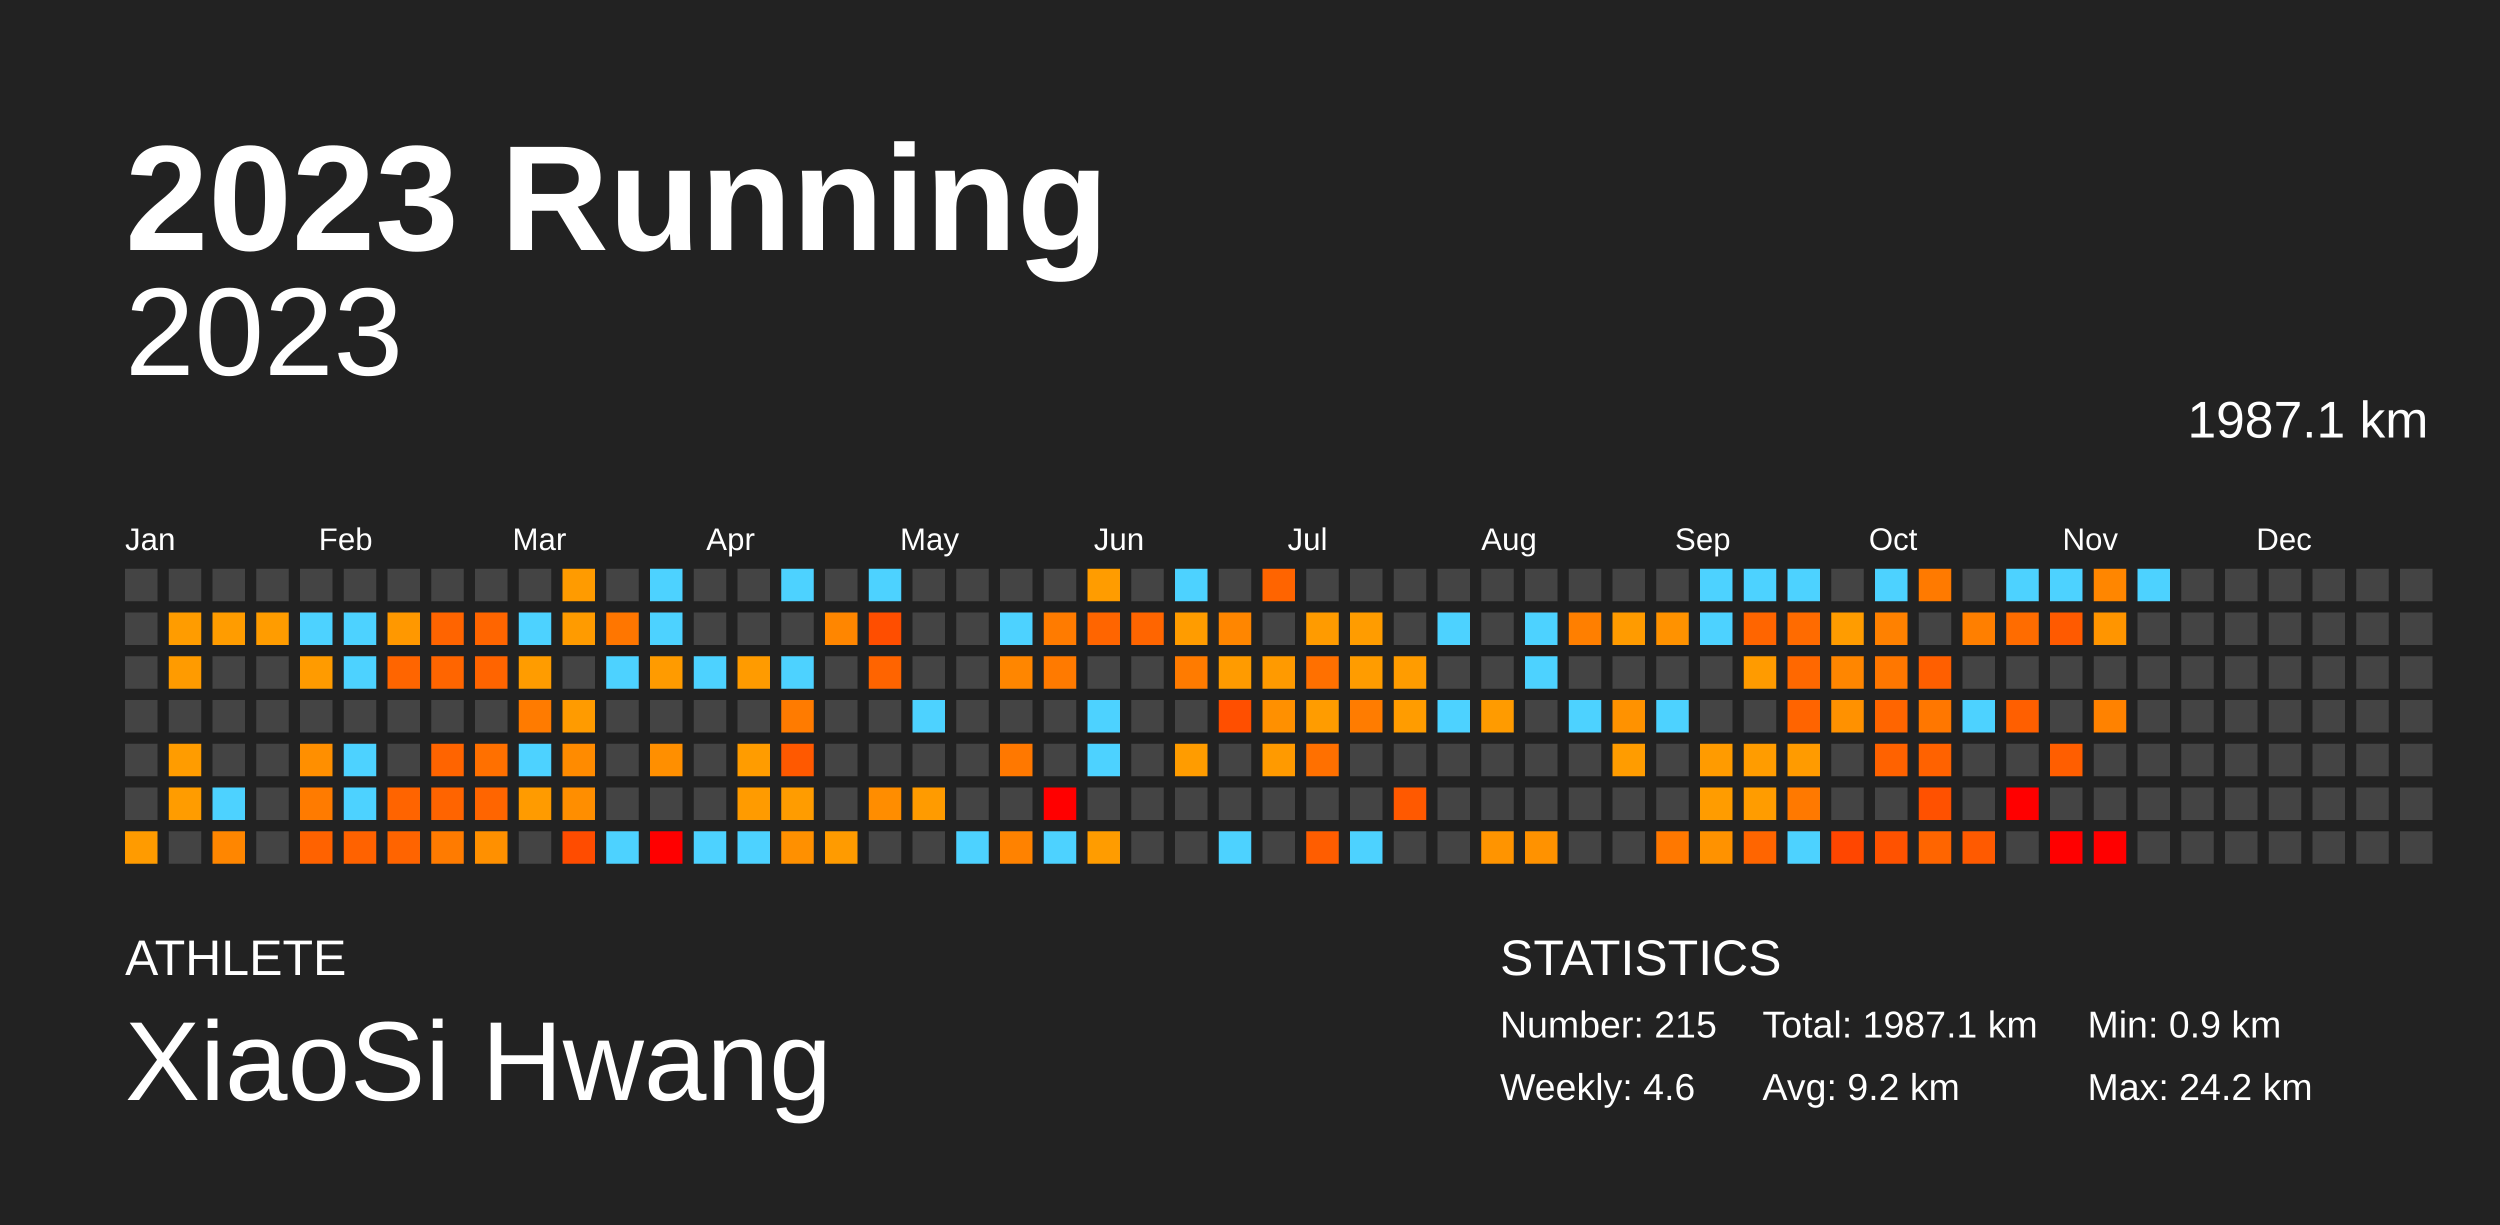
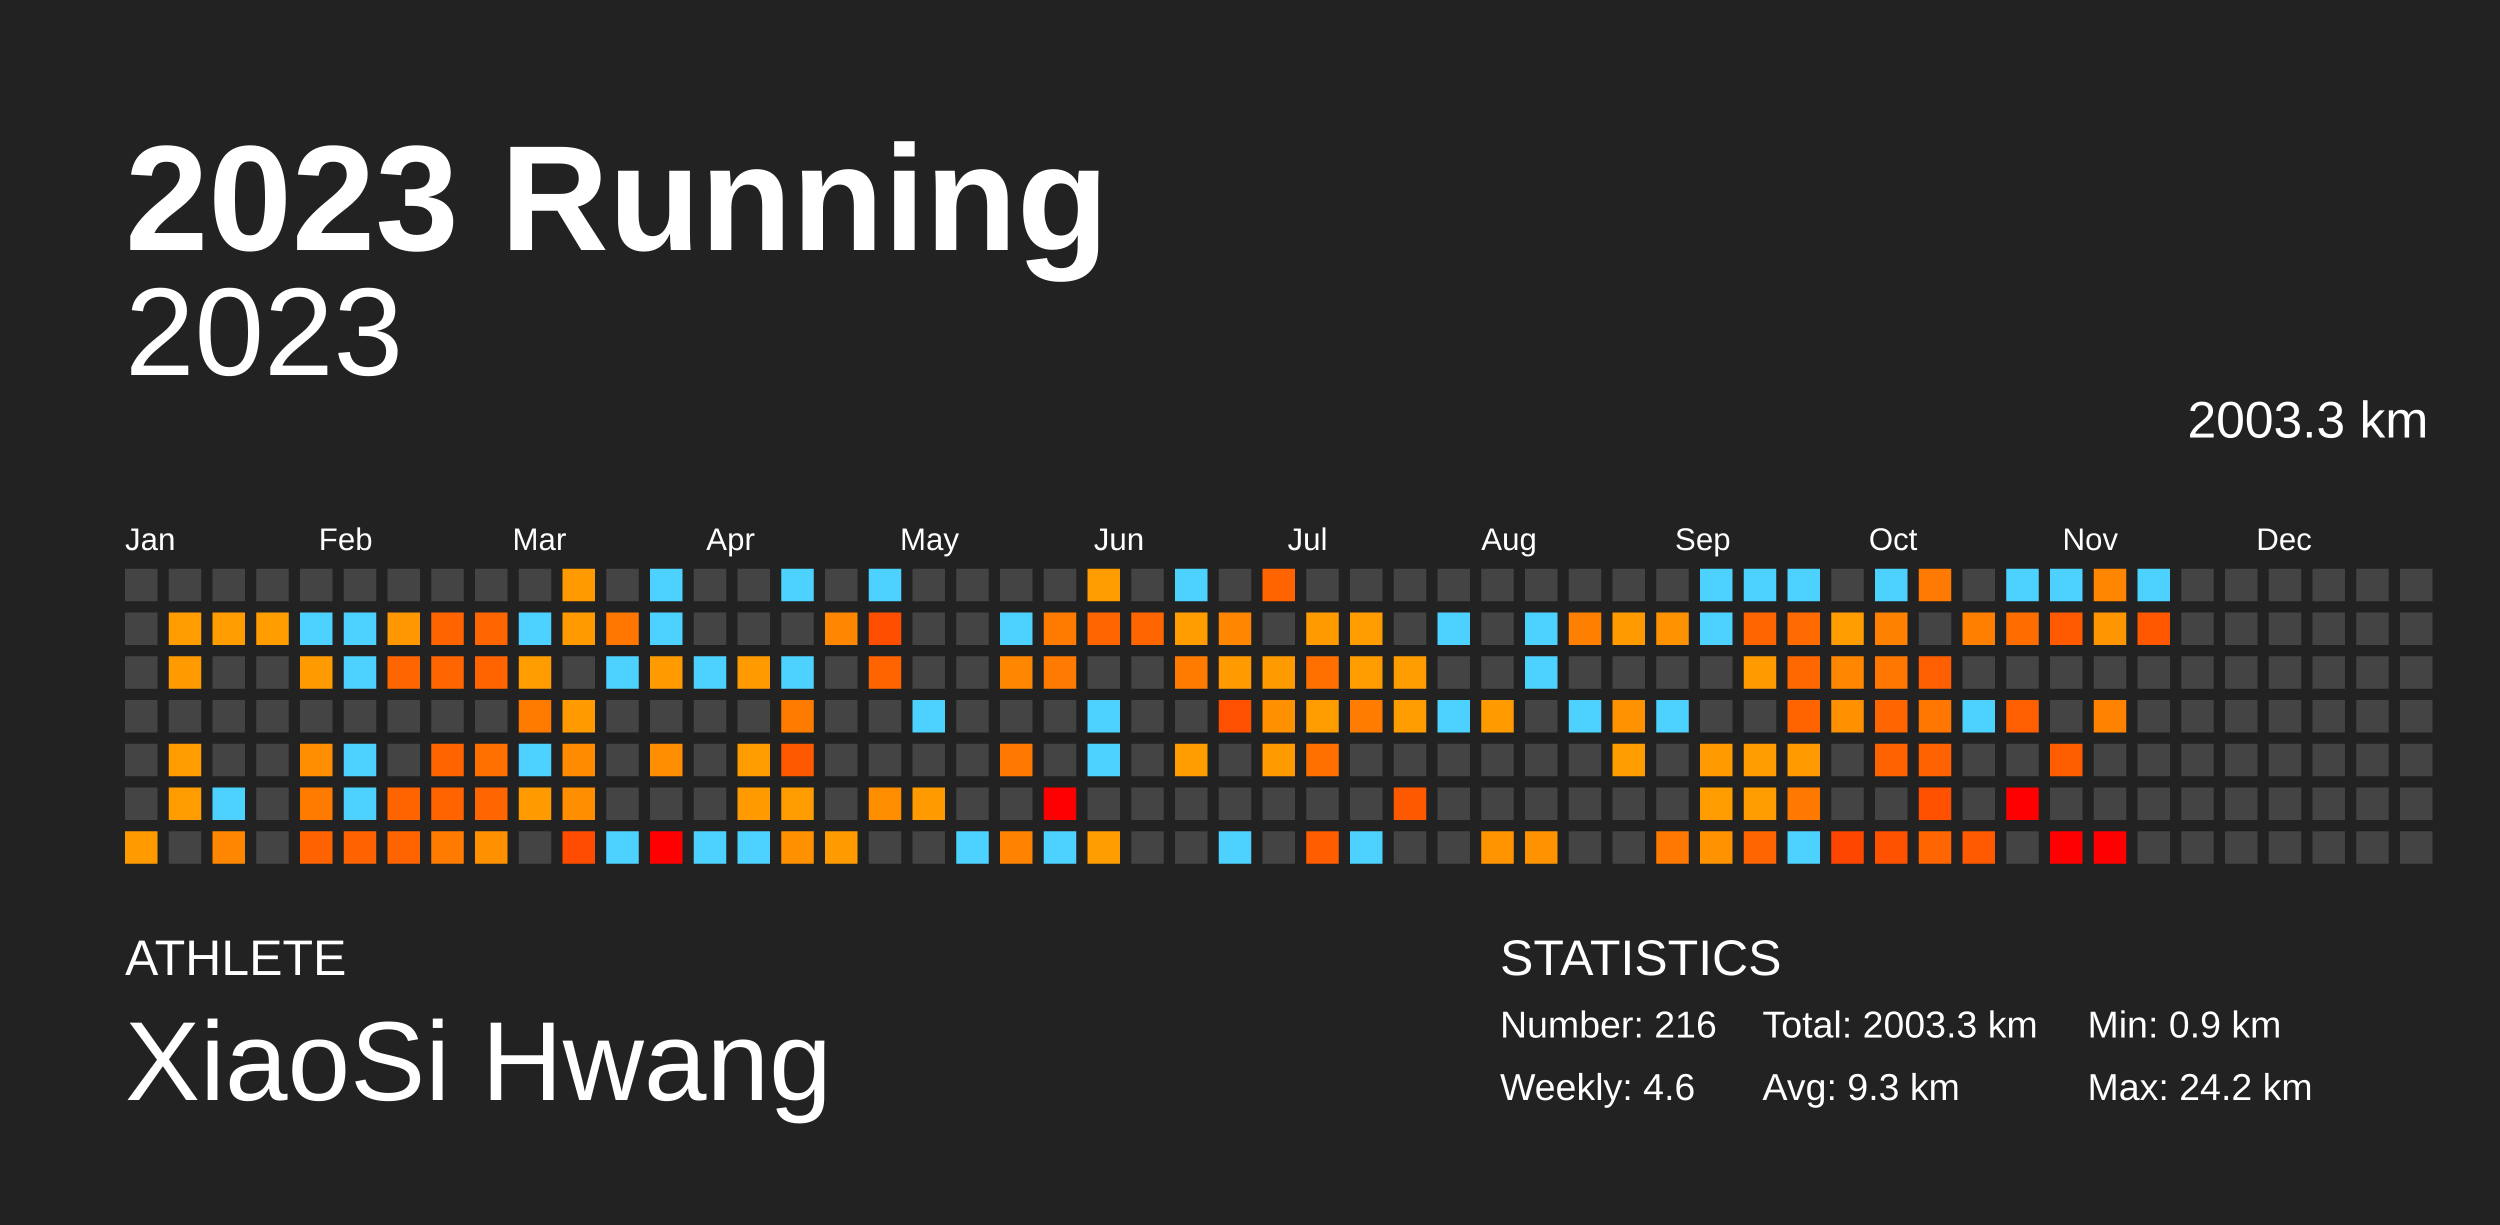
<svg xmlns="http://www.w3.org/2000/svg" baseProfile="full" height="98mm" version="1.1" viewBox="0,0,200,98" width="200mm">
  <defs />
  <rect fill="#222222" height="98" width="200" x="0" y="0" />
  <text fill="#FFFFFF" style="font-size:12px; font-family:Arial; font-weight:bold;" x="10" y="20">2023 Running</text>
  <text fill="#FFFFFF" style="font-size:4px; font-family:Arial" x="10" y="78">ATHLETE</text>
  <text fill="#FFFFFF" style="font-size:9px; font-family:Arial" x="10" y="88">XiaoSi Hwang</text>
  <text fill="#FFFFFF" style="font-size:4px; font-family:Arial" x="120" y="78">STATISTICS</text>
-   <text fill="#FFFFFF" style="font-size:3px; font-family:Arial" x="120" y="83">Number: 215</text>
+   <text fill="#FFFFFF" style="font-size:3px; font-family:Arial" x="120" y="83">Number: 216</text>
  <text fill="#FFFFFF" style="font-size:3px; font-family:Arial" x="120" y="88">Weekly: 4.6</text>
-   <text fill="#FFFFFF" style="font-size:3px; font-family:Arial" x="141" y="83">Total: 1987.1 km</text>
-   <text fill="#FFFFFF" style="font-size:3px; font-family:Arial" x="141" y="88">Avg: 9.2 km</text>
+   <text fill="#FFFFFF" style="font-size:3px; font-family:Arial" x="141" y="83">Total: 2003.3 km</text>
+   <text fill="#FFFFFF" style="font-size:3px; font-family:Arial" x="141" y="88">Avg: 9.3 km</text>
  <text fill="#FFFFFF" style="font-size:3px; font-family:Arial" x="167" y="83">Min: 0.9 km</text>
  <text fill="#FFFFFF" style="font-size:3px; font-family:Arial" x="167" y="88">Max: 24.2 km</text>
  <text alignment-baseline="hanging" fill="#FFFFFF" style="font-size:10.0px; font-family:Arial;" x="10" y="30">2023</text>
-   <text alignment-baseline="hanging" fill="#FFFFFF" style="font-size:4.125px; font-family:Arial;" x="175" y="35">1987.1 km</text>
+   <text alignment-baseline="hanging" fill="#FFFFFF" style="font-size:4.125px; font-family:Arial;" x="175" y="35">2003.3 km</text>
  <text fill="#FFFFFF" style="font-size:2.5px; font-family:Arial" x="10.0" y="44">Jan</text>
  <text fill="#FFFFFF" style="font-size:2.5px; font-family:Arial" x="25.5" y="44">Feb</text>
  <text fill="#FFFFFF" style="font-size:2.5px; font-family:Arial" x="41.0" y="44">Mar</text>
  <text fill="#FFFFFF" style="font-size:2.5px; font-family:Arial" x="56.5" y="44">Apr</text>
  <text fill="#FFFFFF" style="font-size:2.5px; font-family:Arial" x="72.0" y="44">May</text>
  <text fill="#FFFFFF" style="font-size:2.5px; font-family:Arial" x="87.5" y="44">Jun</text>
  <text fill="#FFFFFF" style="font-size:2.5px; font-family:Arial" x="103.0" y="44">Jul</text>
  <text fill="#FFFFFF" style="font-size:2.5px; font-family:Arial" x="118.5" y="44">Aug</text>
  <text fill="#FFFFFF" style="font-size:2.5px; font-family:Arial" x="134.0" y="44">Sep</text>
  <text fill="#FFFFFF" style="font-size:2.5px; font-family:Arial" x="149.5" y="44">Oct</text>
  <text fill="#FFFFFF" style="font-size:2.5px; font-family:Arial" x="165.0" y="44">Nov</text>
  <text fill="#FFFFFF" style="font-size:2.5px; font-family:Arial" x="180.5" y="44">Dec</text>
  <rect fill="#444444" height="2.6" width="2.6" x="10.0" y="45.5" />
  <rect fill="#444444" height="2.6" width="2.6" x="10.0" y="49.0" />
  <rect fill="#444444" height="2.6" width="2.6" x="10.0" y="52.5" />
  <rect fill="#444444" height="2.6" width="2.6" x="10.0" y="56.0" />
  <rect fill="#444444" height="2.6" width="2.6" x="10.0" y="59.5" />
  <rect fill="#444444" height="2.6" width="2.6" x="10.0" y="63.0" />
  <rect fill="#ff9b00" height="2.6" width="2.6" x="10.0" y="66.5" />
  <rect fill="#444444" height="2.6" width="2.6" x="13.5" y="45.5" />
  <rect fill="#ff9c00" height="2.6" width="2.6" x="13.5" y="49.0" />
  <rect fill="#ff9b00" height="2.6" width="2.6" x="13.5" y="52.5" />
  <rect fill="#444444" height="2.6" width="2.6" x="13.5" y="56.0" />
  <rect fill="#ff9c00" height="2.6" width="2.6" x="13.5" y="59.5" />
  <rect fill="#ff9c00" height="2.6" width="2.6" x="13.5" y="63.0" />
  <rect fill="#444444" height="2.6" width="2.6" x="13.5" y="66.5" />
  <rect fill="#444444" height="2.6" width="2.6" x="17.0" y="45.5" />
  <rect fill="#ff9c00" height="2.6" width="2.6" x="17.0" y="49.0" />
  <rect fill="#444444" height="2.6" width="2.6" x="17.0" y="52.5" />
  <rect fill="#444444" height="2.6" width="2.6" x="17.0" y="56.0" />
  <rect fill="#444444" height="2.6" width="2.6" x="17.0" y="59.5" />
  <rect fill="#4dd2ff" height="2.6" width="2.6" x="17.0" y="63.0" />
  <rect fill="#ff8600" height="2.6" width="2.6" x="17.0" y="66.5" />
  <rect fill="#444444" height="2.6" width="2.6" x="20.5" y="45.5" />
  <rect fill="#ff9c00" height="2.6" width="2.6" x="20.5" y="49.0" />
  <rect fill="#444444" height="2.6" width="2.6" x="20.5" y="52.5" />
  <rect fill="#444444" height="2.6" width="2.6" x="20.5" y="56.0" />
  <rect fill="#444444" height="2.6" width="2.6" x="20.5" y="59.5" />
  <rect fill="#444444" height="2.6" width="2.6" x="20.5" y="63.0" />
  <rect fill="#444444" height="2.6" width="2.6" x="20.5" y="66.5" />
  <rect fill="#444444" height="2.6" width="2.6" x="24.0" y="45.5" />
  <rect fill="#4dd2ff" height="2.6" width="2.6" x="24.0" y="49.0" />
  <rect fill="#ff9b00" height="2.6" width="2.6" x="24.0" y="52.5" />
  <rect fill="#444444" height="2.6" width="2.6" x="24.0" y="56.0" />
  <rect fill="#ff8f00" height="2.6" width="2.6" x="24.0" y="59.5" />
  <rect fill="#ff7b00" height="2.6" width="2.6" x="24.0" y="63.0" />
  <rect fill="#ff6200" height="2.6" width="2.6" x="24.0" y="66.5" />
  <rect fill="#444444" height="2.6" width="2.6" x="27.5" y="45.5" />
  <rect fill="#4dd2ff" height="2.6" width="2.6" x="27.5" y="49.0" />
  <rect fill="#4dd2ff" height="2.6" width="2.6" x="27.5" y="52.5" />
  <rect fill="#444444" height="2.6" width="2.6" x="27.5" y="56.0" />
  <rect fill="#4dd2ff" height="2.6" width="2.6" x="27.5" y="59.5" />
  <rect fill="#4dd2ff" height="2.6" width="2.6" x="27.5" y="63.0" />
  <rect fill="#ff6200" height="2.6" width="2.6" x="27.5" y="66.5" />
  <rect fill="#444444" height="2.6" width="2.6" x="31.0" y="45.5" />
  <rect fill="#ff9800" height="2.6" width="2.6" x="31.0" y="49.0" />
  <rect fill="#ff6500" height="2.6" width="2.6" x="31.0" y="52.5" />
  <rect fill="#444444" height="2.6" width="2.6" x="31.0" y="56.0" />
  <rect fill="#444444" height="2.6" width="2.6" x="31.0" y="59.5" />
  <rect fill="#ff6400" height="2.6" width="2.6" x="31.0" y="63.0" />
  <rect fill="#ff6400" height="2.6" width="2.6" x="31.0" y="66.5" />
  <rect fill="#444444" height="2.6" width="2.6" x="34.5" y="45.5" />
  <rect fill="#ff6400" height="2.6" width="2.6" x="34.5" y="49.0" />
  <rect fill="#ff6500" height="2.6" width="2.6" x="34.5" y="52.5" />
  <rect fill="#444444" height="2.6" width="2.6" x="34.5" y="56.0" />
  <rect fill="#ff6400" height="2.6" width="2.6" x="34.5" y="59.5" />
  <rect fill="#ff6400" height="2.6" width="2.6" x="34.5" y="63.0" />
  <rect fill="#ff7b00" height="2.6" width="2.6" x="34.5" y="66.5" />
  <rect fill="#444444" height="2.6" width="2.6" x="38.0" y="45.5" />
  <rect fill="#ff6500" height="2.6" width="2.6" x="38.0" y="49.0" />
  <rect fill="#ff6400" height="2.6" width="2.6" x="38.0" y="52.5" />
  <rect fill="#444444" height="2.6" width="2.6" x="38.0" y="56.0" />
  <rect fill="#ff7000" height="2.6" width="2.6" x="38.0" y="59.5" />
  <rect fill="#ff6500" height="2.6" width="2.6" x="38.0" y="63.0" />
  <rect fill="#ff9000" height="2.6" width="2.6" x="38.0" y="66.5" />
  <rect fill="#444444" height="2.6" width="2.6" x="41.5" y="45.5" />
  <rect fill="#4dd2ff" height="2.6" width="2.6" x="41.5" y="49.0" />
  <rect fill="#ff9c00" height="2.6" width="2.6" x="41.5" y="52.5" />
  <rect fill="#ff7b00" height="2.6" width="2.6" x="41.5" y="56.0" />
  <rect fill="#4dd2ff" height="2.6" width="2.6" x="41.5" y="59.5" />
  <rect fill="#ff9b00" height="2.6" width="2.6" x="41.5" y="63.0" />
  <rect fill="#444444" height="2.6" width="2.6" x="41.5" y="66.5" />
  <rect fill="#ff9b00" height="2.6" width="2.6" x="45.0" y="45.5" />
  <rect fill="#ff9b00" height="2.6" width="2.6" x="45.0" y="49.0" />
  <rect fill="#444444" height="2.6" width="2.6" x="45.0" y="52.5" />
  <rect fill="#ff9b00" height="2.6" width="2.6" x="45.0" y="56.0" />
  <rect fill="#ff8b00" height="2.6" width="2.6" x="45.0" y="59.5" />
  <rect fill="#ff8e00" height="2.6" width="2.6" x="45.0" y="63.0" />
  <rect fill="#ff4c00" height="2.6" width="2.6" x="45.0" y="66.5" />
  <rect fill="#444444" height="2.6" width="2.6" x="48.5" y="45.5" />
  <rect fill="#ff7600" height="2.6" width="2.6" x="48.5" y="49.0" />
  <rect fill="#4dd2ff" height="2.6" width="2.6" x="48.5" y="52.5" />
  <rect fill="#444444" height="2.6" width="2.6" x="48.5" y="56.0" />
  <rect fill="#444444" height="2.6" width="2.6" x="48.5" y="59.5" />
  <rect fill="#444444" height="2.6" width="2.6" x="48.5" y="63.0" />
  <rect fill="#4dd2ff" height="2.6" width="2.6" x="48.5" y="66.5" />
  <rect fill="#4dd2ff" height="2.6" width="2.6" x="52.0" y="45.5" />
  <rect fill="#4dd2ff" height="2.6" width="2.6" x="52.0" y="49.0" />
  <rect fill="#ff9b00" height="2.6" width="2.6" x="52.0" y="52.5" />
  <rect fill="#444444" height="2.6" width="2.6" x="52.0" y="56.0" />
  <rect fill="#ff8f00" height="2.6" width="2.6" x="52.0" y="59.5" />
  <rect fill="#444444" height="2.6" width="2.6" x="52.0" y="63.0" />
  <rect fill="red" height="2.6" width="2.6" x="52.0" y="66.5" />
  <rect fill="#444444" height="2.6" width="2.6" x="55.5" y="45.5" />
  <rect fill="#444444" height="2.6" width="2.6" x="55.5" y="49.0" />
  <rect fill="#4dd2ff" height="2.6" width="2.6" x="55.5" y="52.5" />
  <rect fill="#444444" height="2.6" width="2.6" x="55.5" y="56.0" />
  <rect fill="#444444" height="2.6" width="2.6" x="55.5" y="59.5" />
  <rect fill="#444444" height="2.6" width="2.6" x="55.5" y="63.0" />
  <rect fill="#4dd2ff" height="2.6" width="2.6" x="55.5" y="66.5" />
  <rect fill="#444444" height="2.6" width="2.6" x="59.0" y="45.5" />
  <rect fill="#444444" height="2.6" width="2.6" x="59.0" y="49.0" />
  <rect fill="#ff9b00" height="2.6" width="2.6" x="59.0" y="52.5" />
  <rect fill="#444444" height="2.6" width="2.6" x="59.0" y="56.0" />
  <rect fill="#ff9c00" height="2.6" width="2.6" x="59.0" y="59.5" />
  <rect fill="#ff9b00" height="2.6" width="2.6" x="59.0" y="63.0" />
  <rect fill="#4dd2ff" height="2.6" width="2.6" x="59.0" y="66.5" />
  <rect fill="#4dd2ff" height="2.6" width="2.6" x="62.5" y="45.5" />
  <rect fill="#444444" height="2.6" width="2.6" x="62.5" y="49.0" />
  <rect fill="#4dd2ff" height="2.6" width="2.6" x="62.5" y="52.5" />
  <rect fill="#ff7b00" height="2.6" width="2.6" x="62.5" y="56.0" />
  <rect fill="#ff5900" height="2.6" width="2.6" x="62.5" y="59.5" />
  <rect fill="#ff9c00" height="2.6" width="2.6" x="62.5" y="63.0" />
  <rect fill="#ff9000" height="2.6" width="2.6" x="62.5" y="66.5" />
  <rect fill="#444444" height="2.6" width="2.6" x="66.0" y="45.5" />
  <rect fill="#ff8600" height="2.6" width="2.6" x="66.0" y="49.0" />
  <rect fill="#444444" height="2.6" width="2.6" x="66.0" y="52.5" />
  <rect fill="#444444" height="2.6" width="2.6" x="66.0" y="56.0" />
  <rect fill="#444444" height="2.6" width="2.6" x="66.0" y="59.5" />
  <rect fill="#444444" height="2.6" width="2.6" x="66.0" y="63.0" />
  <rect fill="#ff9b00" height="2.6" width="2.6" x="66.0" y="66.5" />
  <rect fill="#4dd2ff" height="2.6" width="2.6" x="69.5" y="45.5" />
  <rect fill="#ff4e00" height="2.6" width="2.6" x="69.5" y="49.0" />
  <rect fill="#ff6400" height="2.6" width="2.6" x="69.5" y="52.5" />
  <rect fill="#444444" height="2.6" width="2.6" x="69.5" y="56.0" />
  <rect fill="#444444" height="2.6" width="2.6" x="69.5" y="59.5" />
  <rect fill="#ff8d00" height="2.6" width="2.6" x="69.5" y="63.0" />
  <rect fill="#444444" height="2.6" width="2.6" x="69.5" y="66.5" />
  <rect fill="#444444" height="2.6" width="2.6" x="73.0" y="45.5" />
  <rect fill="#444444" height="2.6" width="2.6" x="73.0" y="49.0" />
  <rect fill="#444444" height="2.6" width="2.6" x="73.0" y="52.5" />
  <rect fill="#4dd2ff" height="2.6" width="2.6" x="73.0" y="56.0" />
  <rect fill="#444444" height="2.6" width="2.6" x="73.0" y="59.5" />
  <rect fill="#ff9b00" height="2.6" width="2.6" x="73.0" y="63.0" />
  <rect fill="#444444" height="2.6" width="2.6" x="73.0" y="66.5" />
  <rect fill="#444444" height="2.6" width="2.6" x="76.5" y="45.5" />
  <rect fill="#444444" height="2.6" width="2.6" x="76.5" y="49.0" />
  <rect fill="#444444" height="2.6" width="2.6" x="76.5" y="52.5" />
  <rect fill="#444444" height="2.6" width="2.6" x="76.5" y="56.0" />
  <rect fill="#444444" height="2.6" width="2.6" x="76.5" y="59.5" />
  <rect fill="#444444" height="2.6" width="2.6" x="76.5" y="63.0" />
  <rect fill="#4dd2ff" height="2.6" width="2.6" x="76.5" y="66.5" />
  <rect fill="#444444" height="2.6" width="2.6" x="80.0" y="45.5" />
  <rect fill="#4dd2ff" height="2.6" width="2.6" x="80.0" y="49.0" />
  <rect fill="#ff8600" height="2.6" width="2.6" x="80.0" y="52.5" />
  <rect fill="#444444" height="2.6" width="2.6" x="80.0" y="56.0" />
  <rect fill="#ff7800" height="2.6" width="2.6" x="80.0" y="59.5" />
  <rect fill="#444444" height="2.6" width="2.6" x="80.0" y="63.0" />
  <rect fill="#ff8200" height="2.6" width="2.6" x="80.0" y="66.5" />
  <rect fill="#444444" height="2.6" width="2.6" x="83.5" y="45.5" />
  <rect fill="#ff7b00" height="2.6" width="2.6" x="83.5" y="49.0" />
  <rect fill="#ff7a00" height="2.6" width="2.6" x="83.5" y="52.5" />
  <rect fill="#444444" height="2.6" width="2.6" x="83.5" y="56.0" />
  <rect fill="#444444" height="2.6" width="2.6" x="83.5" y="59.5" />
  <rect fill="red" height="2.6" width="2.6" x="83.5" y="63.0" />
  <rect fill="#4dd2ff" height="2.6" width="2.6" x="83.5" y="66.5" />
  <rect fill="#ff9c00" height="2.6" width="2.6" x="87.0" y="45.5" />
  <rect fill="#ff6500" height="2.6" width="2.6" x="87.0" y="49.0" />
  <rect fill="#444444" height="2.6" width="2.6" x="87.0" y="52.5" />
  <rect fill="#4dd2ff" height="2.6" width="2.6" x="87.0" y="56.0" />
  <rect fill="#4dd2ff" height="2.6" width="2.6" x="87.0" y="59.5" />
  <rect fill="#444444" height="2.6" width="2.6" x="87.0" y="63.0" />
  <rect fill="#ff9c00" height="2.6" width="2.6" x="87.0" y="66.5" />
  <rect fill="#444444" height="2.6" width="2.6" x="90.5" y="45.5" />
  <rect fill="#ff6500" height="2.6" width="2.6" x="90.5" y="49.0" />
  <rect fill="#444444" height="2.6" width="2.6" x="90.5" y="52.5" />
  <rect fill="#444444" height="2.6" width="2.6" x="90.5" y="56.0" />
  <rect fill="#444444" height="2.6" width="2.6" x="90.5" y="59.5" />
  <rect fill="#444444" height="2.6" width="2.6" x="90.5" y="63.0" />
  <rect fill="#444444" height="2.6" width="2.6" x="90.5" y="66.5" />
  <rect fill="#4dd2ff" height="2.6" width="2.6" x="94.0" y="45.5" />
  <rect fill="#ff9c00" height="2.6" width="2.6" x="94.0" y="49.0" />
  <rect fill="#ff7b00" height="2.6" width="2.6" x="94.0" y="52.5" />
  <rect fill="#444444" height="2.6" width="2.6" x="94.0" y="56.0" />
  <rect fill="#ff9c00" height="2.6" width="2.6" x="94.0" y="59.5" />
  <rect fill="#444444" height="2.6" width="2.6" x="94.0" y="63.0" />
  <rect fill="#444444" height="2.6" width="2.6" x="94.0" y="66.5" />
  <rect fill="#444444" height="2.6" width="2.6" x="97.5" y="45.5" />
  <rect fill="#ff8600" height="2.6" width="2.6" x="97.5" y="49.0" />
  <rect fill="#ff9b00" height="2.6" width="2.6" x="97.5" y="52.5" />
  <rect fill="#ff4f00" height="2.6" width="2.6" x="97.5" y="56.0" />
  <rect fill="#444444" height="2.6" width="2.6" x="97.5" y="59.5" />
  <rect fill="#444444" height="2.6" width="2.6" x="97.5" y="63.0" />
  <rect fill="#4dd2ff" height="2.6" width="2.6" x="97.5" y="66.5" />
  <rect fill="#ff6400" height="2.6" width="2.6" x="101.0" y="45.5" />
  <rect fill="#444444" height="2.6" width="2.6" x="101.0" y="49.0" />
  <rect fill="#ff9a00" height="2.6" width="2.6" x="101.0" y="52.5" />
  <rect fill="#ff9000" height="2.6" width="2.6" x="101.0" y="56.0" />
  <rect fill="#ff9a00" height="2.6" width="2.6" x="101.0" y="59.5" />
  <rect fill="#444444" height="2.6" width="2.6" x="101.0" y="63.0" />
  <rect fill="#444444" height="2.6" width="2.6" x="101.0" y="66.5" />
  <rect fill="#444444" height="2.6" width="2.6" x="104.5" y="45.5" />
  <rect fill="#ff9b00" height="2.6" width="2.6" x="104.5" y="49.0" />
  <rect fill="#ff7000" height="2.6" width="2.6" x="104.5" y="52.5" />
  <rect fill="#ff9c00" height="2.6" width="2.6" x="104.5" y="56.0" />
  <rect fill="#ff7000" height="2.6" width="2.6" x="104.5" y="59.5" />
  <rect fill="#444444" height="2.6" width="2.6" x="104.5" y="63.0" />
  <rect fill="#ff5d00" height="2.6" width="2.6" x="104.5" y="66.5" />
  <rect fill="#444444" height="2.6" width="2.6" x="108.0" y="45.5" />
  <rect fill="#ff9c00" height="2.6" width="2.6" x="108.0" y="49.0" />
  <rect fill="#ff9c00" height="2.6" width="2.6" x="108.0" y="52.5" />
  <rect fill="#ff7c00" height="2.6" width="2.6" x="108.0" y="56.0" />
  <rect fill="#444444" height="2.6" width="2.6" x="108.0" y="59.5" />
  <rect fill="#444444" height="2.6" width="2.6" x="108.0" y="63.0" />
  <rect fill="#4dd2ff" height="2.6" width="2.6" x="108.0" y="66.5" />
  <rect fill="#444444" height="2.6" width="2.6" x="111.5" y="45.5" />
  <rect fill="#444444" height="2.6" width="2.6" x="111.5" y="49.0" />
  <rect fill="#ff9c00" height="2.6" width="2.6" x="111.5" y="52.5" />
  <rect fill="#ff9c00" height="2.6" width="2.6" x="111.5" y="56.0" />
  <rect fill="#444444" height="2.6" width="2.6" x="111.5" y="59.5" />
  <rect fill="#ff5900" height="2.6" width="2.6" x="111.5" y="63.0" />
  <rect fill="#444444" height="2.6" width="2.6" x="111.5" y="66.5" />
  <rect fill="#444444" height="2.6" width="2.6" x="115.0" y="45.5" />
  <rect fill="#4dd2ff" height="2.6" width="2.6" x="115.0" y="49.0" />
  <rect fill="#444444" height="2.6" width="2.6" x="115.0" y="52.5" />
  <rect fill="#4dd2ff" height="2.6" width="2.6" x="115.0" y="56.0" />
  <rect fill="#444444" height="2.6" width="2.6" x="115.0" y="59.5" />
  <rect fill="#444444" height="2.6" width="2.6" x="115.0" y="63.0" />
  <rect fill="#444444" height="2.6" width="2.6" x="115.0" y="66.5" />
  <rect fill="#444444" height="2.6" width="2.6" x="118.5" y="45.5" />
  <rect fill="#444444" height="2.6" width="2.6" x="118.5" y="49.0" />
  <rect fill="#444444" height="2.6" width="2.6" x="118.5" y="52.5" />
  <rect fill="#ff9b00" height="2.6" width="2.6" x="118.5" y="56.0" />
  <rect fill="#444444" height="2.6" width="2.6" x="118.5" y="59.5" />
  <rect fill="#444444" height="2.6" width="2.6" x="118.5" y="63.0" />
  <rect fill="#ff9400" height="2.6" width="2.6" x="118.5" y="66.5" />
  <rect fill="#444444" height="2.6" width="2.6" x="122.0" y="45.5" />
  <rect fill="#4dd2ff" height="2.6" width="2.6" x="122.0" y="49.0" />
  <rect fill="#4dd2ff" height="2.6" width="2.6" x="122.0" y="52.5" />
  <rect fill="#444444" height="2.6" width="2.6" x="122.0" y="56.0" />
  <rect fill="#444444" height="2.6" width="2.6" x="122.0" y="59.5" />
  <rect fill="#444444" height="2.6" width="2.6" x="122.0" y="63.0" />
  <rect fill="#ff9200" height="2.6" width="2.6" x="122.0" y="66.5" />
  <rect fill="#444444" height="2.6" width="2.6" x="125.5" y="45.5" />
  <rect fill="#ff7f00" height="2.6" width="2.6" x="125.5" y="49.0" />
  <rect fill="#444444" height="2.6" width="2.6" x="125.5" y="52.5" />
  <rect fill="#4dd2ff" height="2.6" width="2.6" x="125.5" y="56.0" />
  <rect fill="#444444" height="2.6" width="2.6" x="125.5" y="59.5" />
  <rect fill="#444444" height="2.6" width="2.6" x="125.5" y="63.0" />
  <rect fill="#444444" height="2.6" width="2.6" x="125.5" y="66.5" />
  <rect fill="#444444" height="2.6" width="2.6" x="129.0" y="45.5" />
  <rect fill="#ff9b00" height="2.6" width="2.6" x="129.0" y="49.0" />
  <rect fill="#444444" height="2.6" width="2.6" x="129.0" y="52.5" />
  <rect fill="#ff9200" height="2.6" width="2.6" x="129.0" y="56.0" />
  <rect fill="#ff9c00" height="2.6" width="2.6" x="129.0" y="59.5" />
  <rect fill="#444444" height="2.6" width="2.6" x="129.0" y="63.0" />
  <rect fill="#444444" height="2.6" width="2.6" x="129.0" y="66.5" />
  <rect fill="#444444" height="2.6" width="2.6" x="132.5" y="45.5" />
  <rect fill="#ff9200" height="2.6" width="2.6" x="132.5" y="49.0" />
  <rect fill="#444444" height="2.6" width="2.6" x="132.5" y="52.5" />
  <rect fill="#4dd2ff" height="2.6" width="2.6" x="132.5" y="56.0" />
  <rect fill="#444444" height="2.6" width="2.6" x="132.5" y="59.5" />
  <rect fill="#444444" height="2.6" width="2.6" x="132.5" y="63.0" />
  <rect fill="#ff7800" height="2.6" width="2.6" x="132.5" y="66.5" />
  <rect fill="#4dd2ff" height="2.6" width="2.6" x="136.0" y="45.5" />
  <rect fill="#4dd2ff" height="2.6" width="2.6" x="136.0" y="49.0" />
  <rect fill="#444444" height="2.6" width="2.6" x="136.0" y="52.5" />
  <rect fill="#444444" height="2.6" width="2.6" x="136.0" y="56.0" />
  <rect fill="#ff9b00" height="2.6" width="2.6" x="136.0" y="59.5" />
  <rect fill="#ff9c00" height="2.6" width="2.6" x="136.0" y="63.0" />
  <rect fill="#ff9200" height="2.6" width="2.6" x="136.0" y="66.5" />
  <rect fill="#4dd2ff" height="2.6" width="2.6" x="139.5" y="45.5" />
  <rect fill="#ff6500" height="2.6" width="2.6" x="139.5" y="49.0" />
  <rect fill="#ff9b00" height="2.6" width="2.6" x="139.5" y="52.5" />
  <rect fill="#444444" height="2.6" width="2.6" x="139.5" y="56.0" />
  <rect fill="#ff9c00" height="2.6" width="2.6" x="139.5" y="59.5" />
  <rect fill="#ff9c00" height="2.6" width="2.6" x="139.5" y="63.0" />
  <rect fill="#ff6500" height="2.6" width="2.6" x="139.5" y="66.5" />
  <rect fill="#4dd2ff" height="2.6" width="2.6" x="143.0" y="45.5" />
  <rect fill="#ff6b00" height="2.6" width="2.6" x="143.0" y="49.0" />
  <rect fill="#ff6800" height="2.6" width="2.6" x="143.0" y="52.5" />
  <rect fill="#ff6400" height="2.6" width="2.6" x="143.0" y="56.0" />
  <rect fill="#ff9b00" height="2.6" width="2.6" x="143.0" y="59.5" />
  <rect fill="#ff7900" height="2.6" width="2.6" x="143.0" y="63.0" />
  <rect fill="#4dd2ff" height="2.6" width="2.6" x="143.0" y="66.5" />
  <rect fill="#444444" height="2.6" width="2.6" x="146.5" y="45.5" />
  <rect fill="#ff9c00" height="2.6" width="2.6" x="146.5" y="49.0" />
  <rect fill="#ff8600" height="2.6" width="2.6" x="146.5" y="52.5" />
  <rect fill="#ff9100" height="2.6" width="2.6" x="146.5" y="56.0" />
  <rect fill="#444444" height="2.6" width="2.6" x="146.5" y="59.5" />
  <rect fill="#444444" height="2.6" width="2.6" x="146.5" y="63.0" />
  <rect fill="#ff4600" height="2.6" width="2.6" x="146.5" y="66.5" />
  <rect fill="#4dd2ff" height="2.6" width="2.6" x="150.0" y="45.5" />
  <rect fill="#ff8100" height="2.6" width="2.6" x="150.0" y="49.0" />
  <rect fill="#ff7700" height="2.6" width="2.6" x="150.0" y="52.5" />
  <rect fill="#ff6500" height="2.6" width="2.6" x="150.0" y="56.0" />
  <rect fill="#ff6200" height="2.6" width="2.6" x="150.0" y="59.5" />
  <rect fill="#444444" height="2.6" width="2.6" x="150.0" y="63.0" />
  <rect fill="#ff5200" height="2.6" width="2.6" x="150.0" y="66.5" />
  <rect fill="#ff7a00" height="2.6" width="2.6" x="153.5" y="45.5" />
  <rect fill="#444444" height="2.6" width="2.6" x="153.5" y="49.0" />
  <rect fill="#ff5f00" height="2.6" width="2.6" x="153.5" y="52.5" />
  <rect fill="#ff7700" height="2.6" width="2.6" x="153.5" y="56.0" />
  <rect fill="#ff6200" height="2.6" width="2.6" x="153.5" y="59.5" />
  <rect fill="#ff5100" height="2.6" width="2.6" x="153.5" y="63.0" />
  <rect fill="#ff6500" height="2.6" width="2.6" x="153.5" y="66.5" />
  <rect fill="#444444" height="2.6" width="2.6" x="157.0" y="45.5" />
  <rect fill="#ff7f00" height="2.6" width="2.6" x="157.0" y="49.0" />
  <rect fill="#444444" height="2.6" width="2.6" x="157.0" y="52.5" />
  <rect fill="#4dd2ff" height="2.6" width="2.6" x="157.0" y="56.0" />
  <rect fill="#444444" height="2.6" width="2.6" x="157.0" y="59.5" />
  <rect fill="#444444" height="2.6" width="2.6" x="157.0" y="63.0" />
  <rect fill="#ff5a00" height="2.6" width="2.6" x="157.0" y="66.5" />
  <rect fill="#4dd2ff" height="2.6" width="2.6" x="160.5" y="45.5" />
  <rect fill="#ff6c00" height="2.6" width="2.6" x="160.5" y="49.0" />
  <rect fill="#444444" height="2.6" width="2.6" x="160.5" y="52.5" />
  <rect fill="#ff5f00" height="2.6" width="2.6" x="160.5" y="56.0" />
  <rect fill="#444444" height="2.6" width="2.6" x="160.5" y="59.5" />
  <rect fill="red" height="2.6" width="2.6" x="160.5" y="63.0" />
  <rect fill="#444444" height="2.6" width="2.6" x="160.5" y="66.5" />
  <rect fill="#4dd2ff" height="2.6" width="2.6" x="164.0" y="45.5" />
  <rect fill="#ff5a00" height="2.6" width="2.6" x="164.0" y="49.0" />
  <rect fill="#444444" height="2.6" width="2.6" x="164.0" y="52.5" />
  <rect fill="#444444" height="2.6" width="2.6" x="164.0" y="56.0" />
  <rect fill="#ff5e00" height="2.6" width="2.6" x="164.0" y="59.5" />
  <rect fill="#444444" height="2.6" width="2.6" x="164.0" y="63.0" />
  <rect fill="red" height="2.6" width="2.6" x="164.0" y="66.5" />
  <rect fill="#ff8600" height="2.6" width="2.6" x="167.5" y="45.5" />
  <rect fill="#ff9500" height="2.6" width="2.6" x="167.5" y="49.0" />
  <rect fill="#444444" height="2.6" width="2.6" x="167.5" y="52.5" />
  <rect fill="#ff8200" height="2.6" width="2.6" x="167.5" y="56.0" />
  <rect fill="#444444" height="2.6" width="2.6" x="167.5" y="59.5" />
  <rect fill="#444444" height="2.6" width="2.6" x="167.5" y="63.0" />
  <rect fill="red" height="2.6" width="2.6" x="167.5" y="66.5" />
  <rect fill="#4dd2ff" height="2.6" width="2.6" x="171.0" y="45.5" />
-   <rect fill="#444444" height="2.6" width="2.6" x="171.0" y="49.0" />
+   <rect fill="#ff5800" height="2.6" width="2.6" x="171.0" y="49.0" />
  <rect fill="#444444" height="2.6" width="2.6" x="171.0" y="52.5" />
  <rect fill="#444444" height="2.6" width="2.6" x="171.0" y="56.0" />
  <rect fill="#444444" height="2.6" width="2.6" x="171.0" y="59.5" />
  <rect fill="#444444" height="2.6" width="2.6" x="171.0" y="63.0" />
  <rect fill="#444444" height="2.6" width="2.6" x="171.0" y="66.5" />
  <rect fill="#444444" height="2.6" width="2.6" x="174.5" y="45.5" />
  <rect fill="#444444" height="2.6" width="2.6" x="174.5" y="49.0" />
  <rect fill="#444444" height="2.6" width="2.6" x="174.5" y="52.5" />
  <rect fill="#444444" height="2.6" width="2.6" x="174.5" y="56.0" />
  <rect fill="#444444" height="2.6" width="2.6" x="174.5" y="59.5" />
  <rect fill="#444444" height="2.6" width="2.6" x="174.5" y="63.0" />
  <rect fill="#444444" height="2.6" width="2.6" x="174.5" y="66.5" />
  <rect fill="#444444" height="2.6" width="2.6" x="178.0" y="45.5" />
  <rect fill="#444444" height="2.6" width="2.6" x="178.0" y="49.0" />
  <rect fill="#444444" height="2.6" width="2.6" x="178.0" y="52.5" />
  <rect fill="#444444" height="2.6" width="2.6" x="178.0" y="56.0" />
  <rect fill="#444444" height="2.6" width="2.6" x="178.0" y="59.5" />
  <rect fill="#444444" height="2.6" width="2.6" x="178.0" y="63.0" />
  <rect fill="#444444" height="2.6" width="2.6" x="178.0" y="66.5" />
  <rect fill="#444444" height="2.6" width="2.6" x="181.5" y="45.5" />
  <rect fill="#444444" height="2.6" width="2.6" x="181.5" y="49.0" />
  <rect fill="#444444" height="2.6" width="2.6" x="181.5" y="52.5" />
  <rect fill="#444444" height="2.6" width="2.6" x="181.5" y="56.0" />
  <rect fill="#444444" height="2.6" width="2.6" x="181.5" y="59.5" />
  <rect fill="#444444" height="2.6" width="2.6" x="181.5" y="63.0" />
  <rect fill="#444444" height="2.6" width="2.6" x="181.5" y="66.5" />
  <rect fill="#444444" height="2.6" width="2.6" x="185.0" y="45.5" />
  <rect fill="#444444" height="2.6" width="2.6" x="185.0" y="49.0" />
  <rect fill="#444444" height="2.6" width="2.6" x="185.0" y="52.5" />
  <rect fill="#444444" height="2.6" width="2.6" x="185.0" y="56.0" />
  <rect fill="#444444" height="2.6" width="2.6" x="185.0" y="59.5" />
  <rect fill="#444444" height="2.6" width="2.6" x="185.0" y="63.0" />
  <rect fill="#444444" height="2.6" width="2.6" x="185.0" y="66.5" />
  <rect fill="#444444" height="2.6" width="2.6" x="188.5" y="45.5" />
  <rect fill="#444444" height="2.6" width="2.6" x="188.5" y="49.0" />
  <rect fill="#444444" height="2.6" width="2.6" x="188.5" y="52.5" />
  <rect fill="#444444" height="2.6" width="2.6" x="188.5" y="56.0" />
  <rect fill="#444444" height="2.6" width="2.6" x="188.5" y="59.5" />
  <rect fill="#444444" height="2.6" width="2.6" x="188.5" y="63.0" />
  <rect fill="#444444" height="2.6" width="2.6" x="188.5" y="66.5" />
  <rect fill="#444444" height="2.6" width="2.6" x="192.0" y="45.5" />
  <rect fill="#444444" height="2.6" width="2.6" x="192.0" y="49.0" />
  <rect fill="#444444" height="2.6" width="2.6" x="192.0" y="52.5" />
  <rect fill="#444444" height="2.6" width="2.6" x="192.0" y="56.0" />
  <rect fill="#444444" height="2.6" width="2.6" x="192.0" y="59.5" />
  <rect fill="#444444" height="2.6" width="2.6" x="192.0" y="63.0" />
  <rect fill="#444444" height="2.6" width="2.6" x="192.0" y="66.5" />
</svg>
